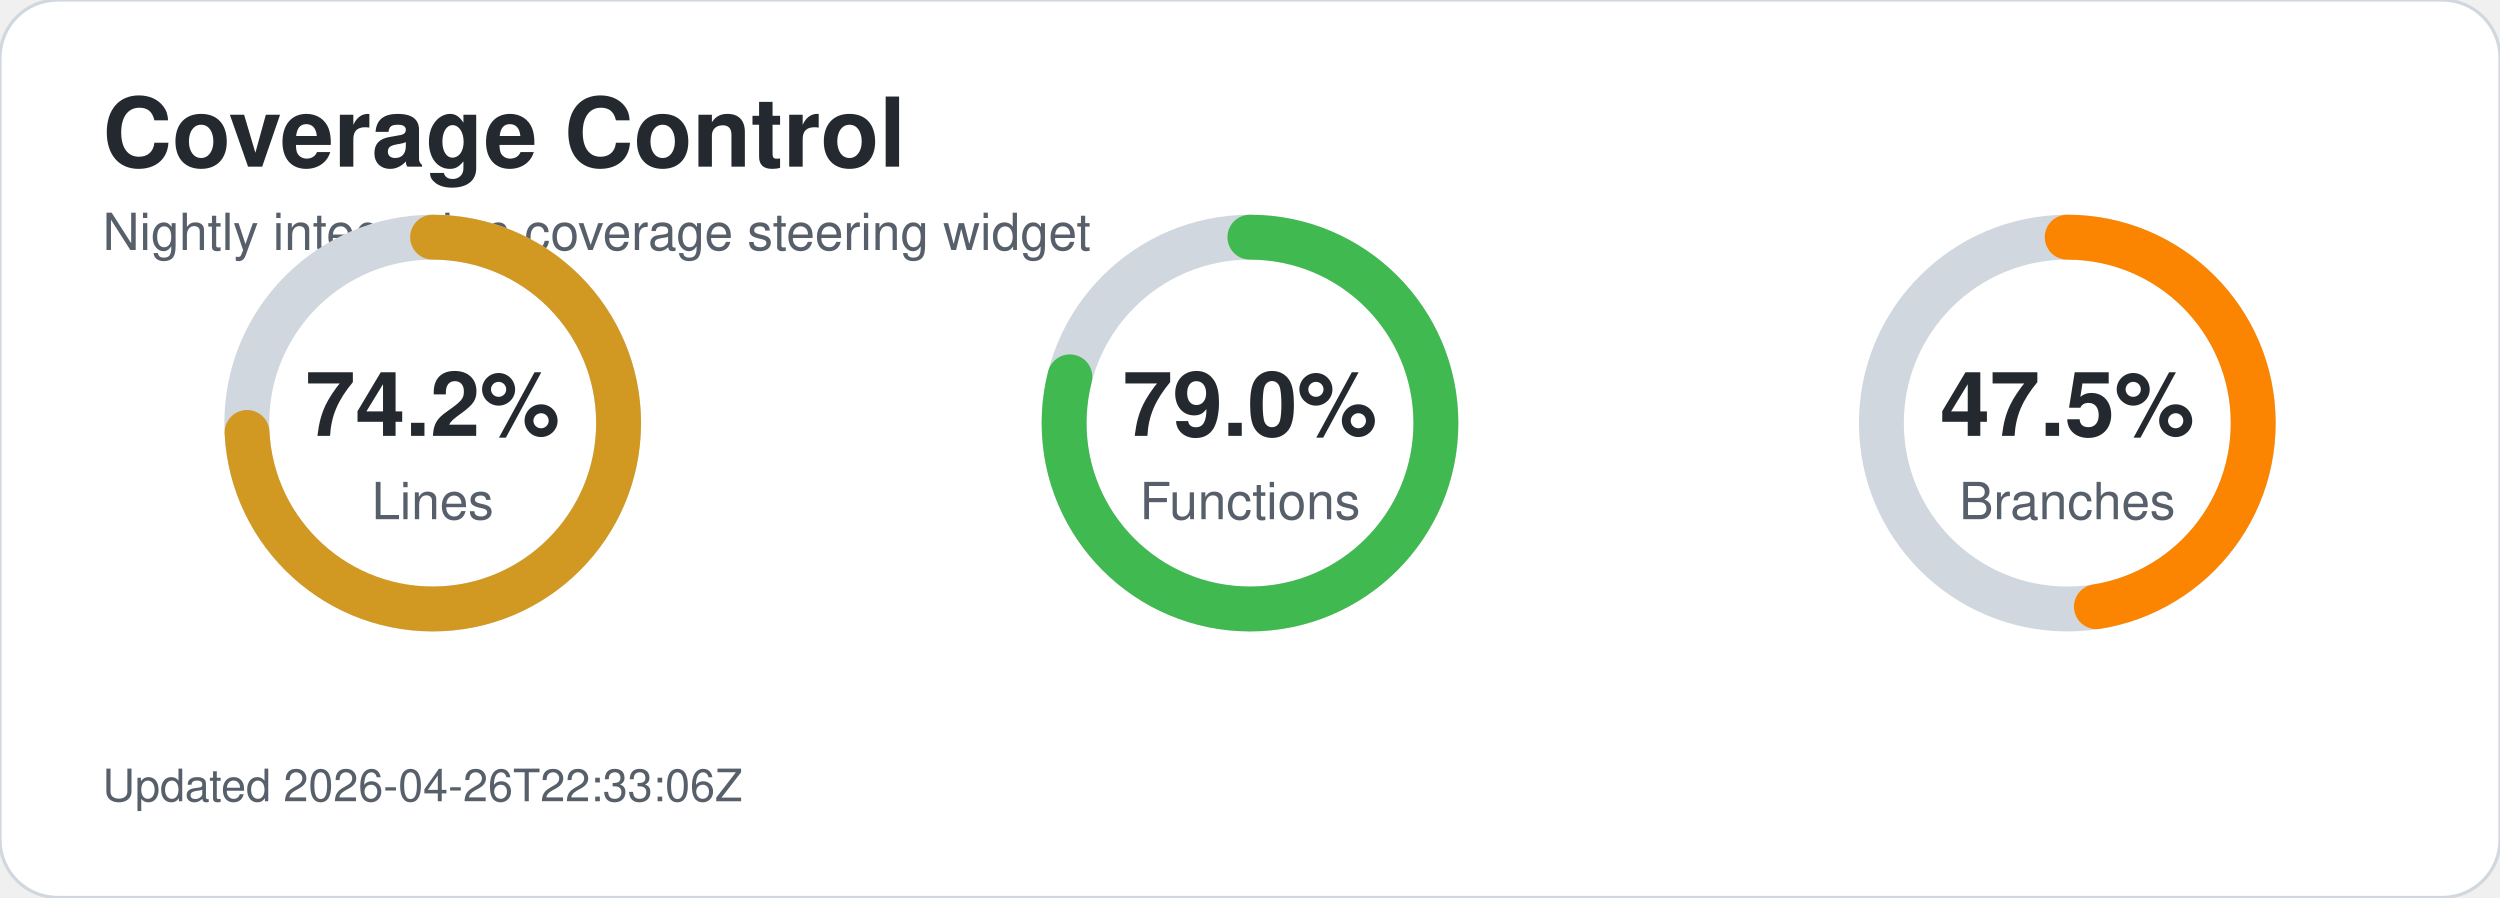
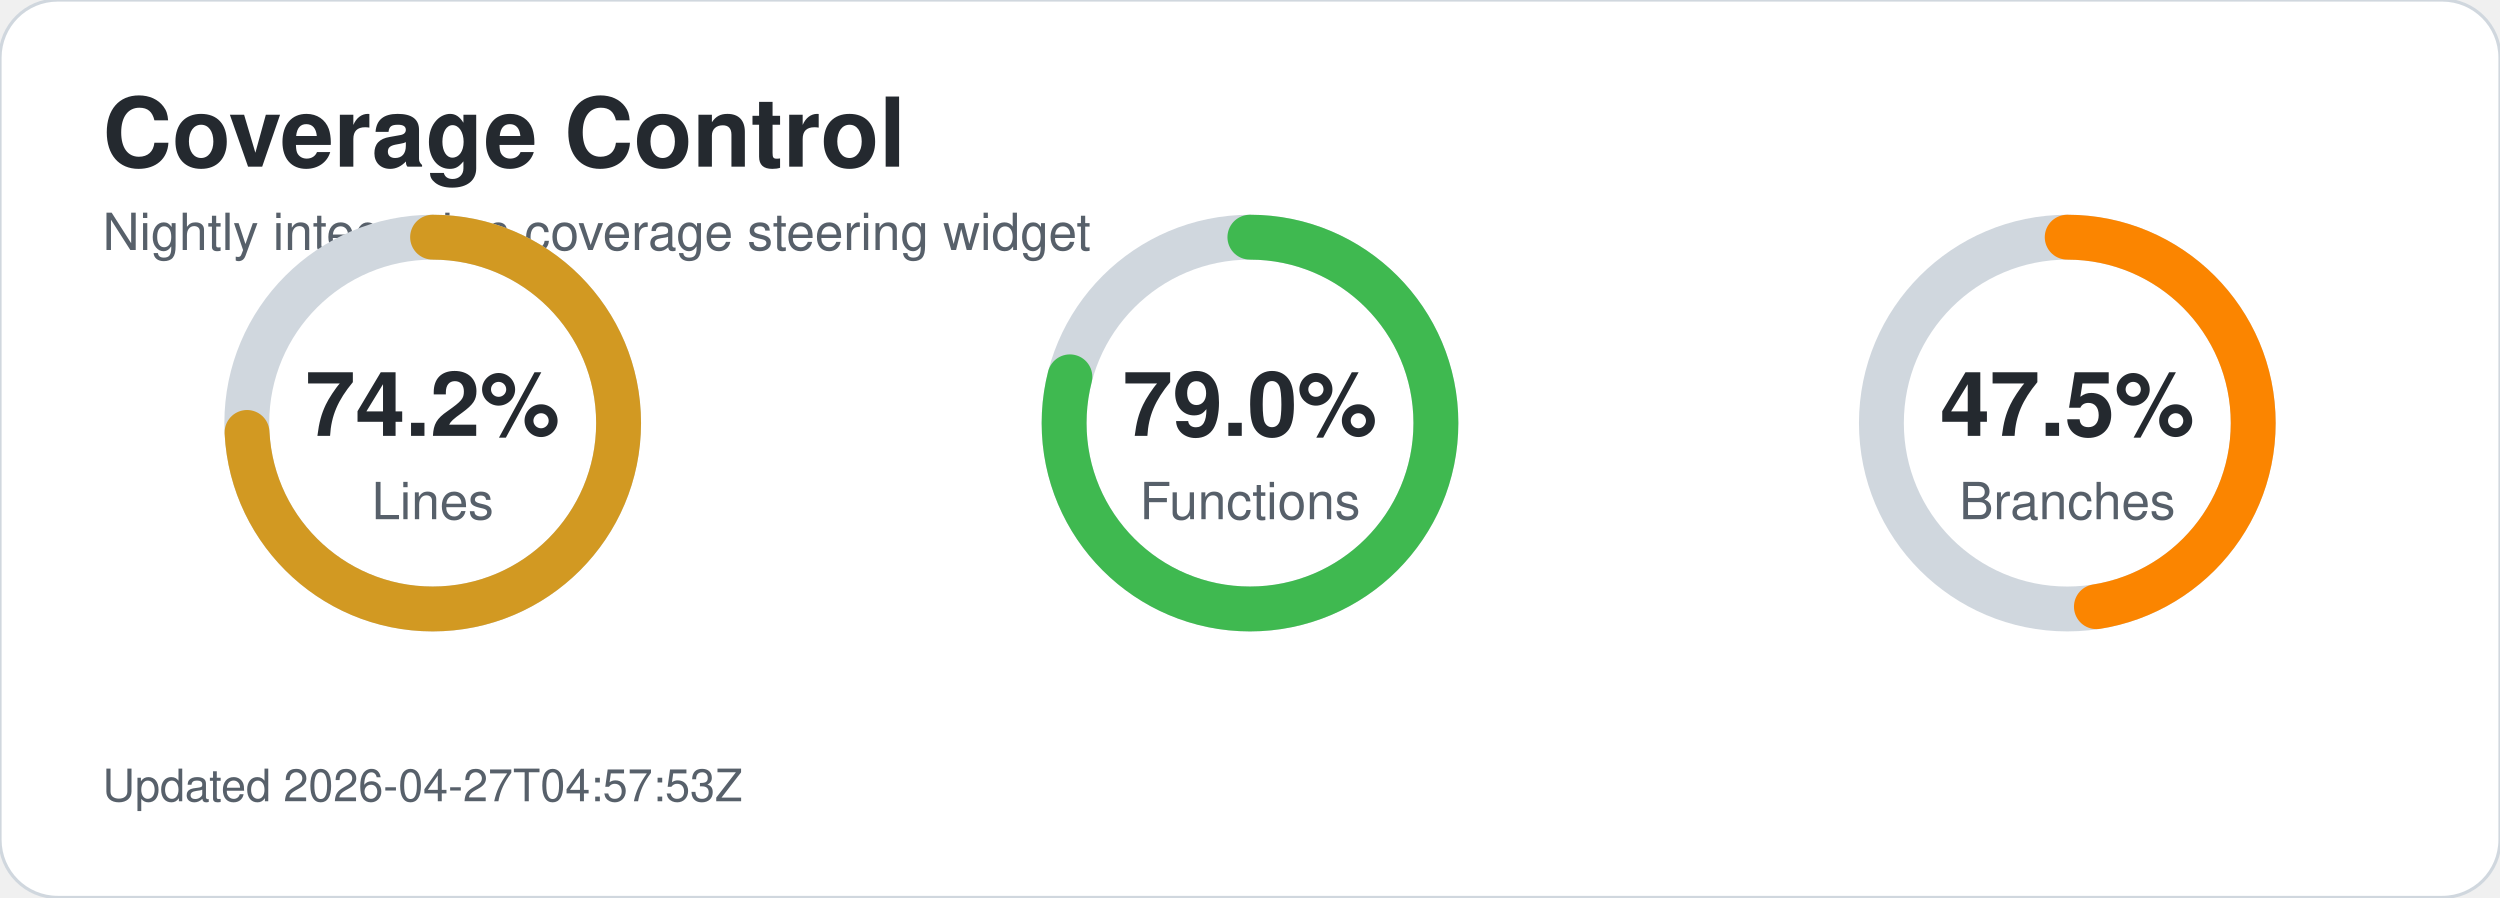
<svg xmlns="http://www.w3.org/2000/svg" width="780" height="280" viewBox="0 0 780 280" role="img" aria-labelledby="title desc">
  <style>text{font-family:-apple-system,BlinkMacSystemFont,'Segoe UI',Helvetica,Arial,sans-serif;}.title{font-size:30px;font-weight:700;fill:#24292f;}.subtitle{font-size:16px;fill:#57606a;}.metric-value{font-size:28px;font-weight:700;fill:#24292f;}.metric-label{font-size:16px;fill:#57606a;}.updated{font-size:14px;fill:#57606a;}</style>
  <rect width="780" height="280" rx="18" fill="#ffffff" stroke="#d0d7de" />
  <text x="32" y="52" class="title">Coverage Control</text>
  <text x="32" y="78" class="subtitle">Nightly integration coverage steering widget</text>
  <circle cx="135" cy="132" r="58" fill="none" stroke="#d0d7de" stroke-width="14" />
  <circle cx="135" cy="132" r="58" fill="none" stroke="#d29922" stroke-width="14" stroke-linecap="round" stroke-dasharray="270.4 94.0" transform="rotate(-90 135 132)" />
  <text x="135" y="136" text-anchor="middle" class="metric-value">74.2%</text>
  <text x="135" y="162" text-anchor="middle" class="metric-label">Lines</text>
  <circle cx="390" cy="132" r="58" fill="none" stroke="#d0d7de" stroke-width="14" />
  <circle cx="390" cy="132" r="58" fill="none" stroke="#3fb950" stroke-width="14" stroke-linecap="round" stroke-dasharray="287.9 76.5" transform="rotate(-90 390 132)" />
  <text x="390" y="136" text-anchor="middle" class="metric-value">79.0%</text>
  <text x="390" y="162" text-anchor="middle" class="metric-label">Functions</text>
  <circle cx="645" cy="132" r="58" fill="none" stroke="#d0d7de" stroke-width="14" />
  <circle cx="645" cy="132" r="58" fill="none" stroke="#fb8500" stroke-width="14" stroke-linecap="round" stroke-dasharray="173.1 191.3" transform="rotate(-90 645 132)" />
  <text x="645" y="136" text-anchor="middle" class="metric-value">47.5%</text>
  <text x="645" y="162" text-anchor="middle" class="metric-label">Branches</text>
-   <text x="32" y="250" class="updated">Updated 2026-04-26T22:33:06Z</text>
+   <text x="32" y="250" class="updated">Updated 2026-04-27T04:57:53Z</text>
</svg>
